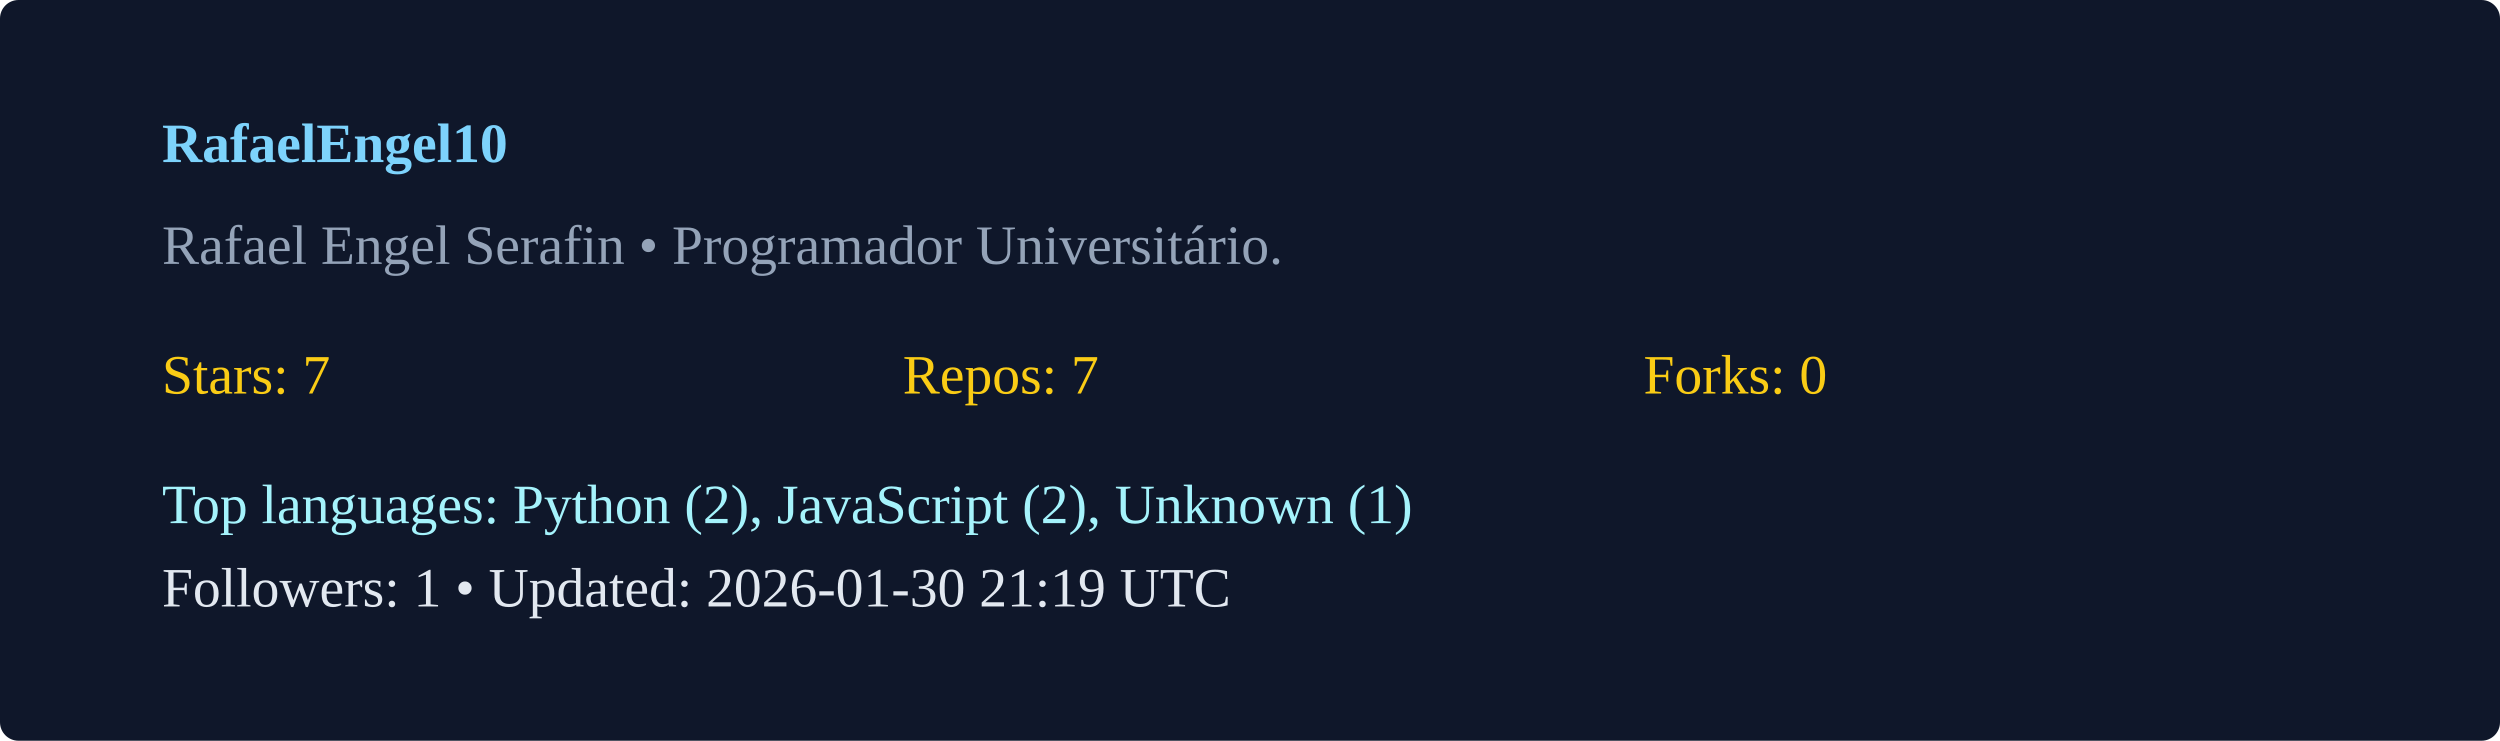
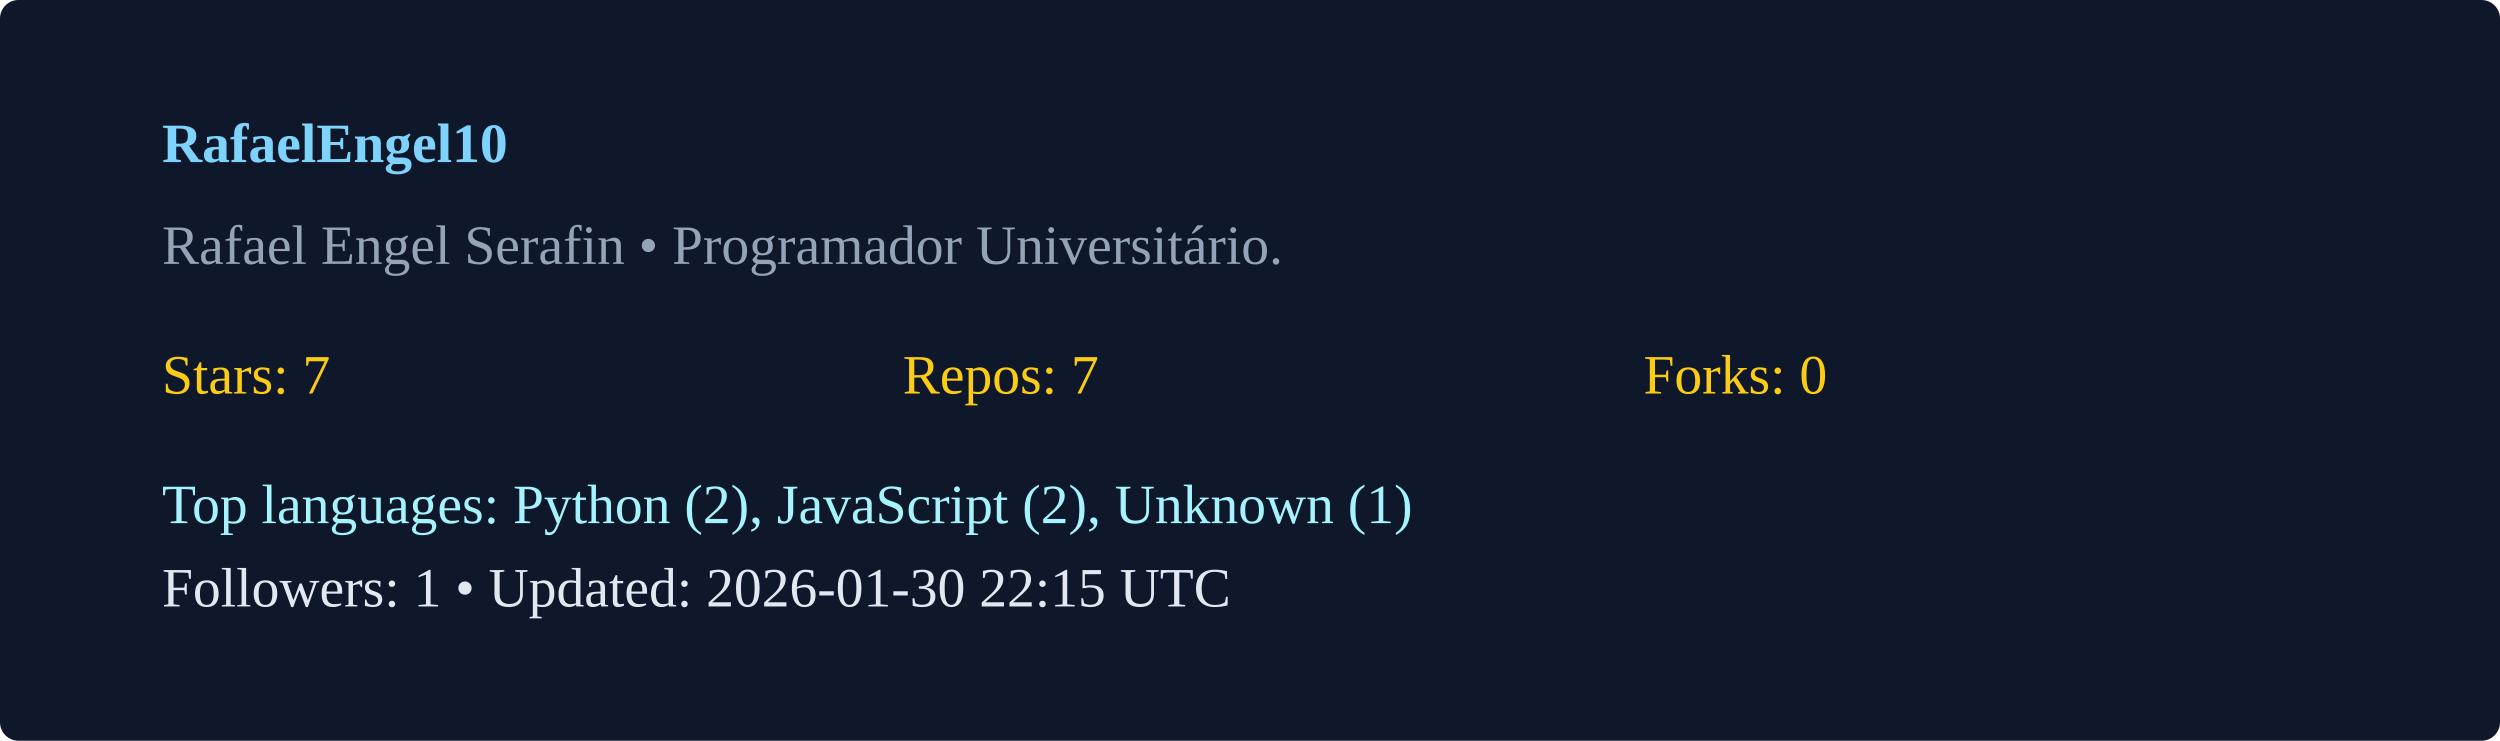
<svg xmlns="http://www.w3.org/2000/svg" width="540" height="160" viewBox="0 0 540 160">
  <rect width="100%" height="100%" rx="4" fill="#0f172a" />
  <g transform="translate(35,35)">
    <text x="0" y="0" fill="#7dd3fc" font-weight="600">RafaelEngel10</text>
    <text x="0" y="22" fill="#94a3b8">Rafael Engel Serafin  • Programador Universitário. </text>
    <g transform="translate(0,50)">
      <text x="0" y="0" fill="#facc15">Stars: 7</text>
      <text x="160" y="0" fill="#facc15">Repos: 7</text>
      <text x="320" y="0" fill="#facc15">Forks: 0</text>
      <text x="0" y="28" fill="#a5f3fc">Top languages: Python (2), JavaScript (2), Unknown (1)</text>
-       <text x="0" y="46" fill="#e2e8f0">Followers: 1 • Updated: 2026-01-30 21:19 UTC</text>
+       <text x="0" y="46" fill="#e2e8f0">Followers: 1 • Updated: 2026-01-30 22:15 UTC</text>
    </g>
  </g>
</svg>
